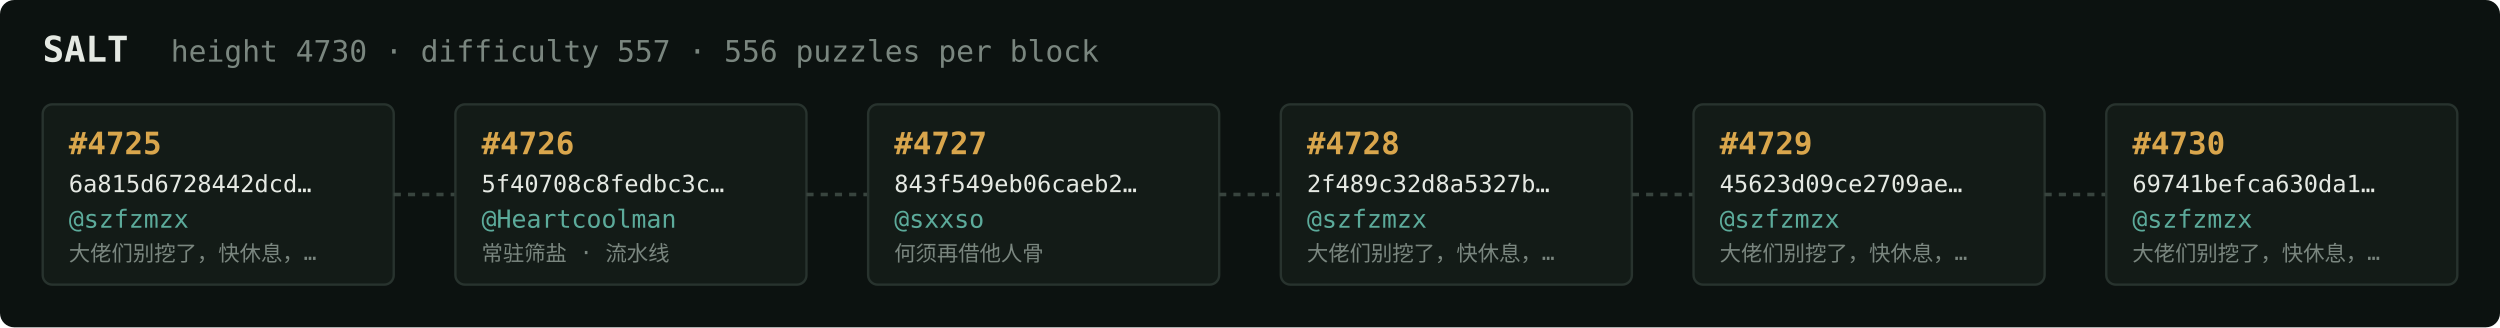
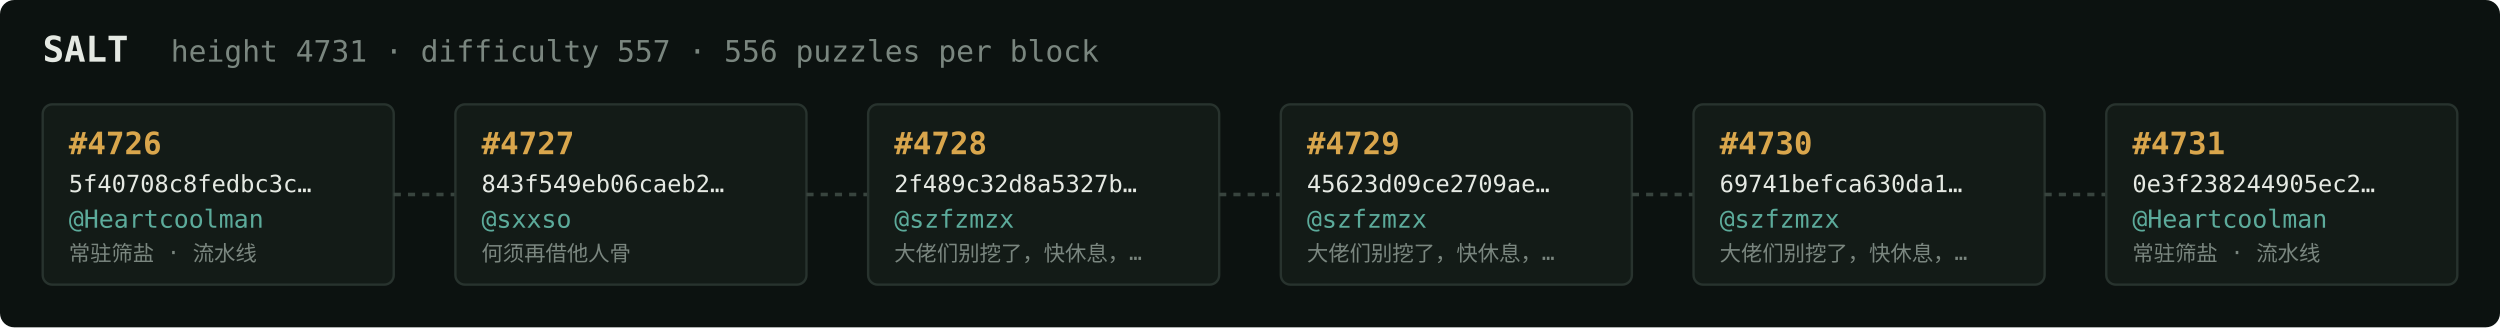
<svg xmlns="http://www.w3.org/2000/svg" width="1054" height="138" viewBox="0 0 1054 138" font-family="ui-monospace,SFMono-Regular,Menlo,monospace">
  <rect fill="#0c1210" width="1054" height="138" rx="6" />
  <text x="18" y="26" fill="#e5e9e3" font-size="15" font-weight="700">SALT</text>
-   <text x="72" y="26" fill="#7a867f" font-size="12.5">height 4730 · difficulty 557 · 556 puzzles per block</text>
+   <text x="72" y="26" fill="#7a867f" font-size="12.5">height 4731 · difficulty 557 · 556 puzzles per block</text>
  <rect x="18" y="44" width="148" height="76" rx="4" fill="#131b17" stroke="#28332e" stroke-width="1" />
-   <text x="29" y="65" fill="#d9a64c" font-size="13" font-weight="700">#4725</text>
-   <text x="29" y="81" fill="#e5e9e3" font-size="10">6a815d6728442dcd…</text>
-   <text x="29" y="96" fill="#5cab9b" font-size="10.5">@szfzmzx</text>
-   <text x="29" y="110" fill="#7a867f" font-size="9">大佬们别挖了，快休息，…</text>
+   <text x="29" y="65" fill="#d9a64c" font-size="13" font-weight="700">#4726</text>
+   <text x="29" y="81" fill="#e5e9e3" font-size="10">5f40708c8fedbc3c…</text>
+   <text x="29" y="96" fill="#5cab9b" font-size="10.5">@Heartcoolman</text>
+   <text x="29" y="110" fill="#7a867f" font-size="9">常驻筛盐 · 流水线</text>
  <line x1="166" y1="82.0" x2="192" y2="82.0" stroke="#38443e" stroke-width="1.5" stroke-dasharray="3 3" />
  <rect x="192" y="44" width="148" height="76" rx="4" fill="#131b17" stroke="#28332e" stroke-width="1" />
-   <text x="203" y="65" fill="#d9a64c" font-size="13" font-weight="700">#4726</text>
-   <text x="203" y="81" fill="#e5e9e3" font-size="10">5f40708c8fedbc3c…</text>
-   <text x="203" y="96" fill="#5cab9b" font-size="10.5">@Heartcoolman</text>
-   <text x="203" y="110" fill="#7a867f" font-size="9">常驻筛盐 · 流水线</text>
+   <text x="203" y="65" fill="#d9a64c" font-size="13" font-weight="700">#4727</text>
+   <text x="203" y="81" fill="#e5e9e3" font-size="10">843f549eb06caeb2…</text>
+   <text x="203" y="96" fill="#5cab9b" font-size="10.5">@sxxso</text>
+   <text x="203" y="110" fill="#7a867f" font-size="9">何须再借他人骨</text>
  <line x1="340" y1="82.0" x2="366" y2="82.0" stroke="#38443e" stroke-width="1.5" stroke-dasharray="3 3" />
  <rect x="366" y="44" width="148" height="76" rx="4" fill="#131b17" stroke="#28332e" stroke-width="1" />
-   <text x="377" y="65" fill="#d9a64c" font-size="13" font-weight="700">#4727</text>
-   <text x="377" y="81" fill="#e5e9e3" font-size="10">843f549eb06caeb2…</text>
-   <text x="377" y="96" fill="#5cab9b" font-size="10.5">@sxxso</text>
-   <text x="377" y="110" fill="#7a867f" font-size="9">何须再借他人骨</text>
+   <text x="377" y="65" fill="#d9a64c" font-size="13" font-weight="700">#4728</text>
+   <text x="377" y="81" fill="#e5e9e3" font-size="10">2f489c32d8a5327b…</text>
+   <text x="377" y="96" fill="#5cab9b" font-size="10.5">@szfzmzx</text>
+   <text x="377" y="110" fill="#7a867f" font-size="9">大佬们别挖了，快休息，…</text>
  <line x1="514" y1="82.0" x2="540" y2="82.0" stroke="#38443e" stroke-width="1.5" stroke-dasharray="3 3" />
  <rect x="540" y="44" width="148" height="76" rx="4" fill="#131b17" stroke="#28332e" stroke-width="1" />
-   <text x="551" y="65" fill="#d9a64c" font-size="13" font-weight="700">#4728</text>
-   <text x="551" y="81" fill="#e5e9e3" font-size="10">2f489c32d8a5327b…</text>
+   <text x="551" y="65" fill="#d9a64c" font-size="13" font-weight="700">#4729</text>
+   <text x="551" y="81" fill="#e5e9e3" font-size="10">45623d09ce2709ae…</text>
  <text x="551" y="96" fill="#5cab9b" font-size="10.5">@szfzmzx</text>
  <text x="551" y="110" fill="#7a867f" font-size="9">大佬们别挖了，快休息，…</text>
  <line x1="688" y1="82.0" x2="714" y2="82.0" stroke="#38443e" stroke-width="1.5" stroke-dasharray="3 3" />
  <rect x="714" y="44" width="148" height="76" rx="4" fill="#131b17" stroke="#28332e" stroke-width="1" />
-   <text x="725" y="65" fill="#d9a64c" font-size="13" font-weight="700">#4729</text>
-   <text x="725" y="81" fill="#e5e9e3" font-size="10">45623d09ce2709ae…</text>
+   <text x="725" y="65" fill="#d9a64c" font-size="13" font-weight="700">#4730</text>
+   <text x="725" y="81" fill="#e5e9e3" font-size="10">69741befca630da1…</text>
  <text x="725" y="96" fill="#5cab9b" font-size="10.5">@szfzmzx</text>
  <text x="725" y="110" fill="#7a867f" font-size="9">大佬们别挖了，快休息，…</text>
  <line x1="862" y1="82.0" x2="888" y2="82.0" stroke="#38443e" stroke-width="1.5" stroke-dasharray="3 3" />
  <rect x="888" y="44" width="148" height="76" rx="4" fill="#131b17" stroke="#28332e" stroke-width="1" />
-   <text x="899" y="65" fill="#d9a64c" font-size="13" font-weight="700">#4730</text>
-   <text x="899" y="81" fill="#e5e9e3" font-size="10">69741befca630da1…</text>
-   <text x="899" y="96" fill="#5cab9b" font-size="10.5">@szfzmzx</text>
-   <text x="899" y="110" fill="#7a867f" font-size="9">大佬们别挖了，快休息，…</text>
+   <text x="899" y="65" fill="#d9a64c" font-size="13" font-weight="700">#4731</text>
+   <text x="899" y="81" fill="#e5e9e3" font-size="10">0e3f238244905ec2…</text>
+   <text x="899" y="96" fill="#5cab9b" font-size="10.5">@Heartcoolman</text>
+   <text x="899" y="110" fill="#7a867f" font-size="9">常驻筛盐 · 流水线</text>
</svg>
